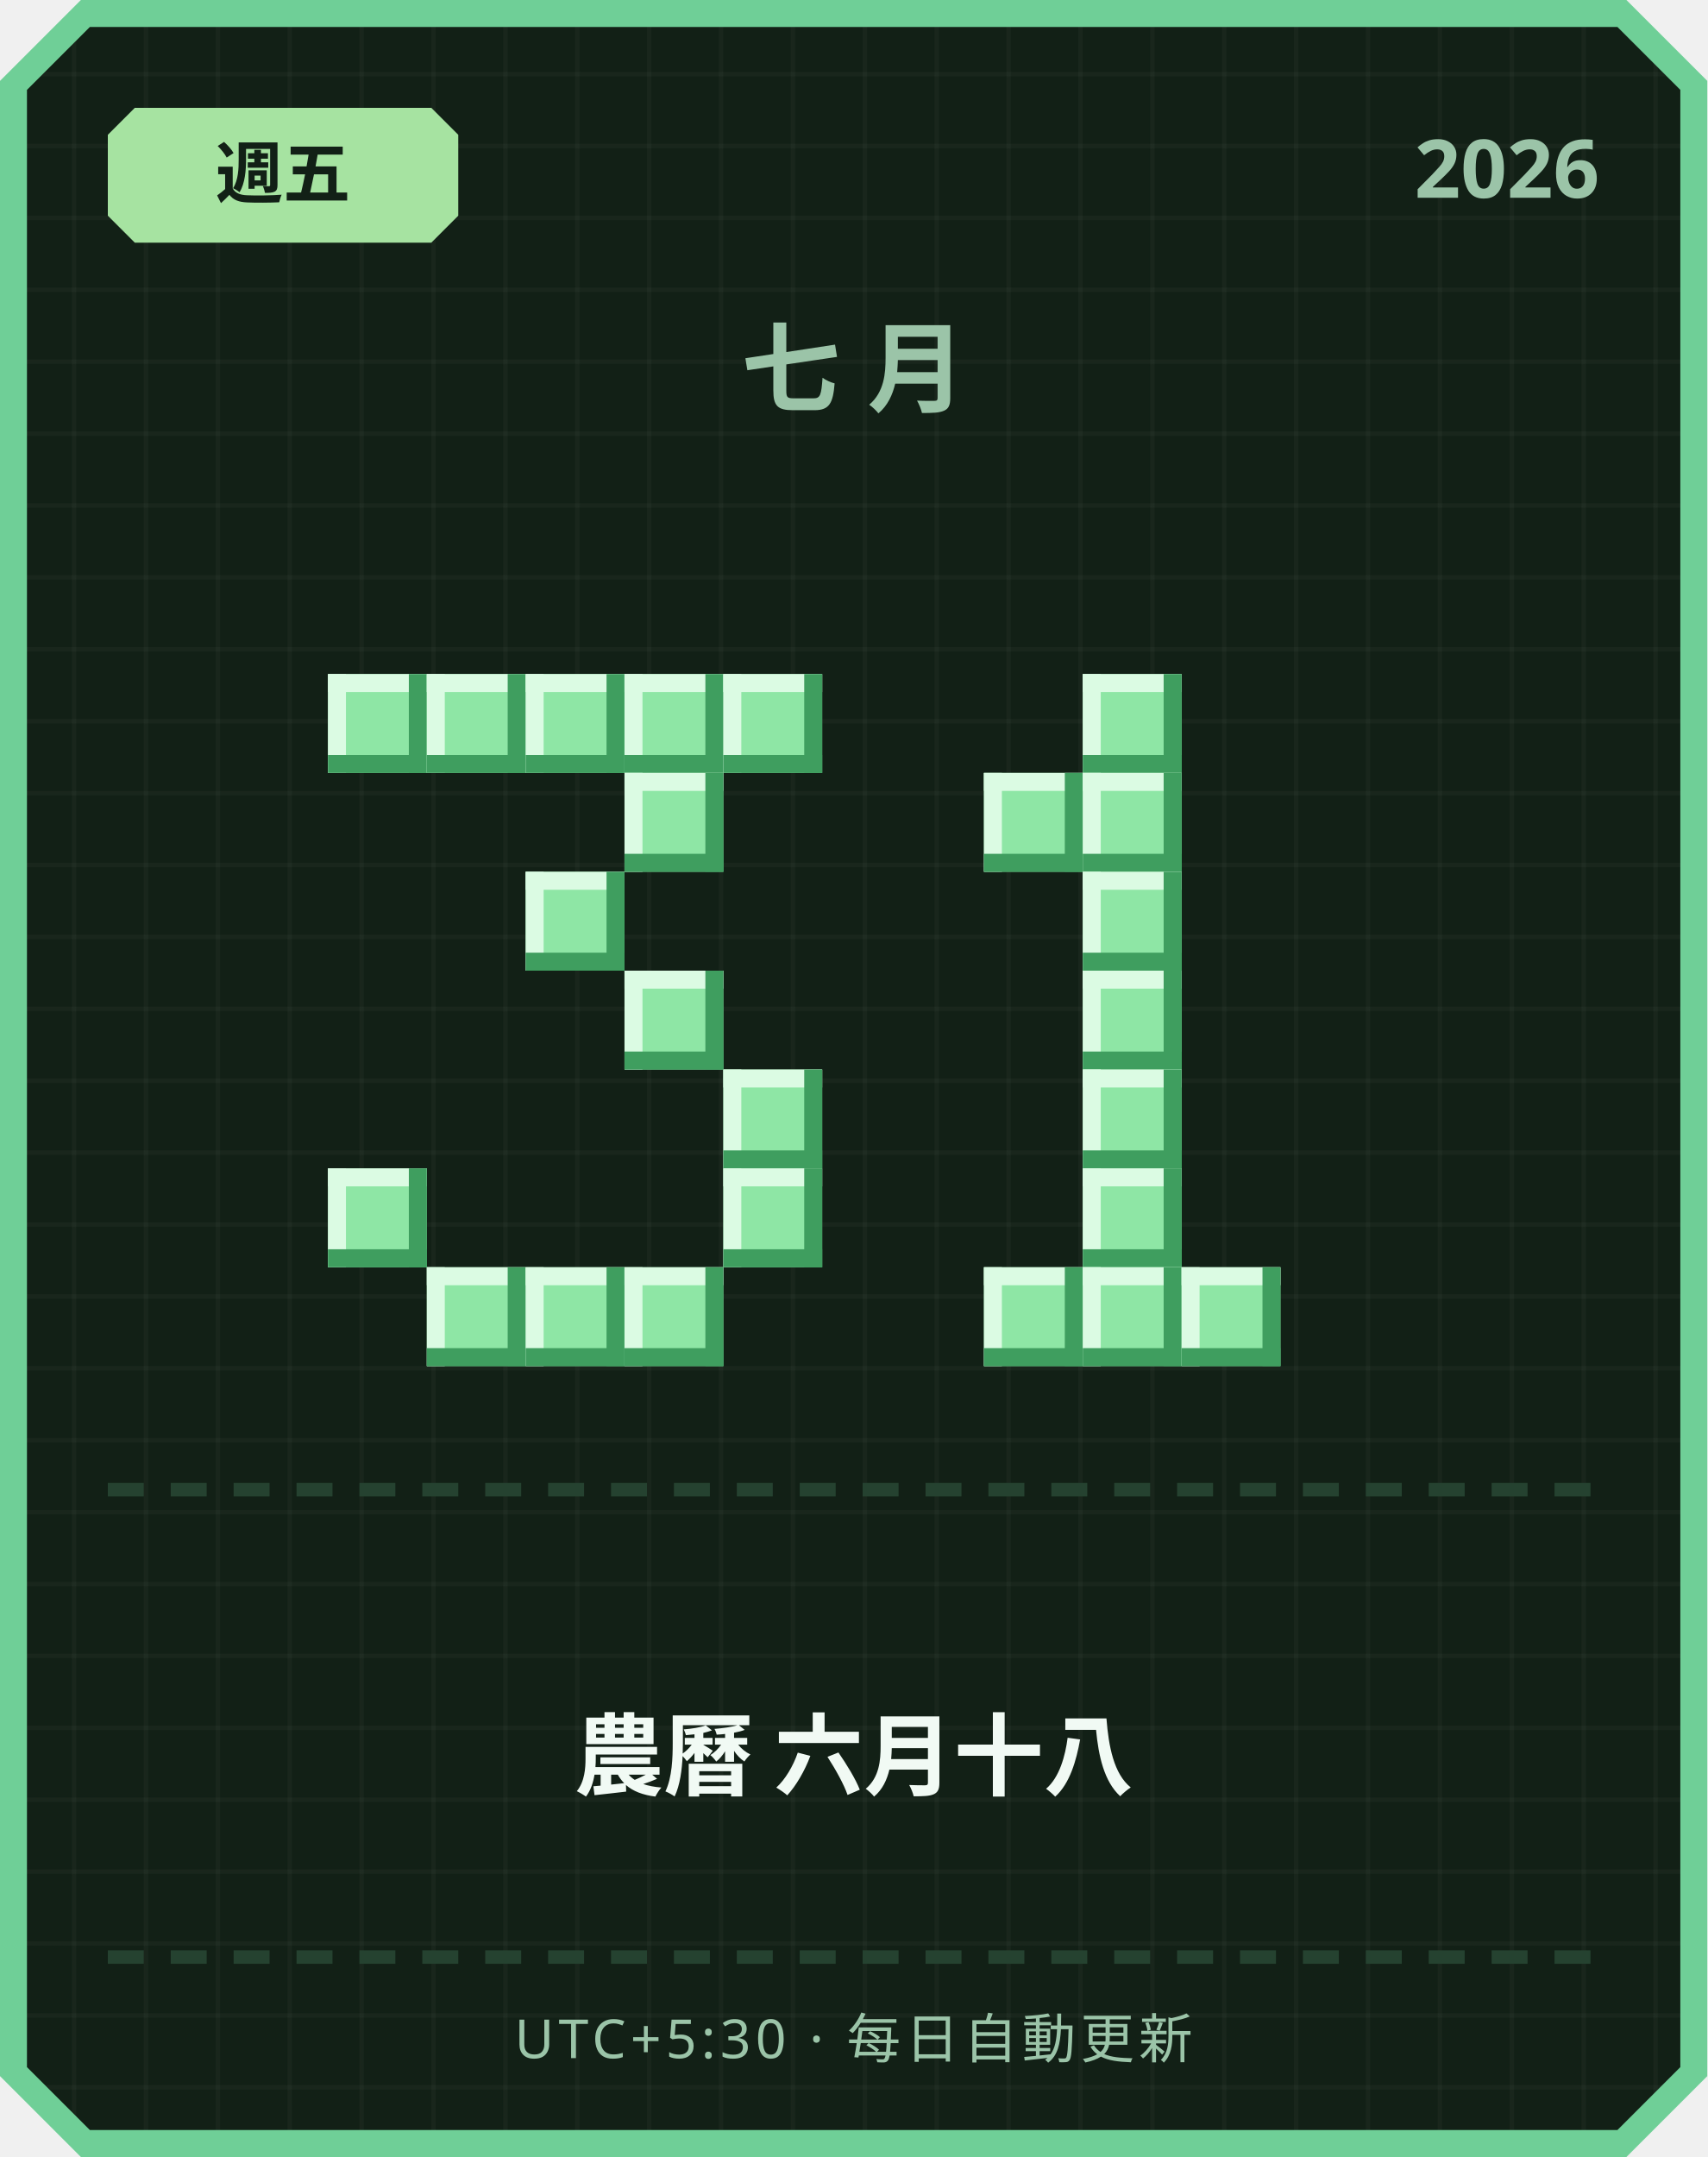
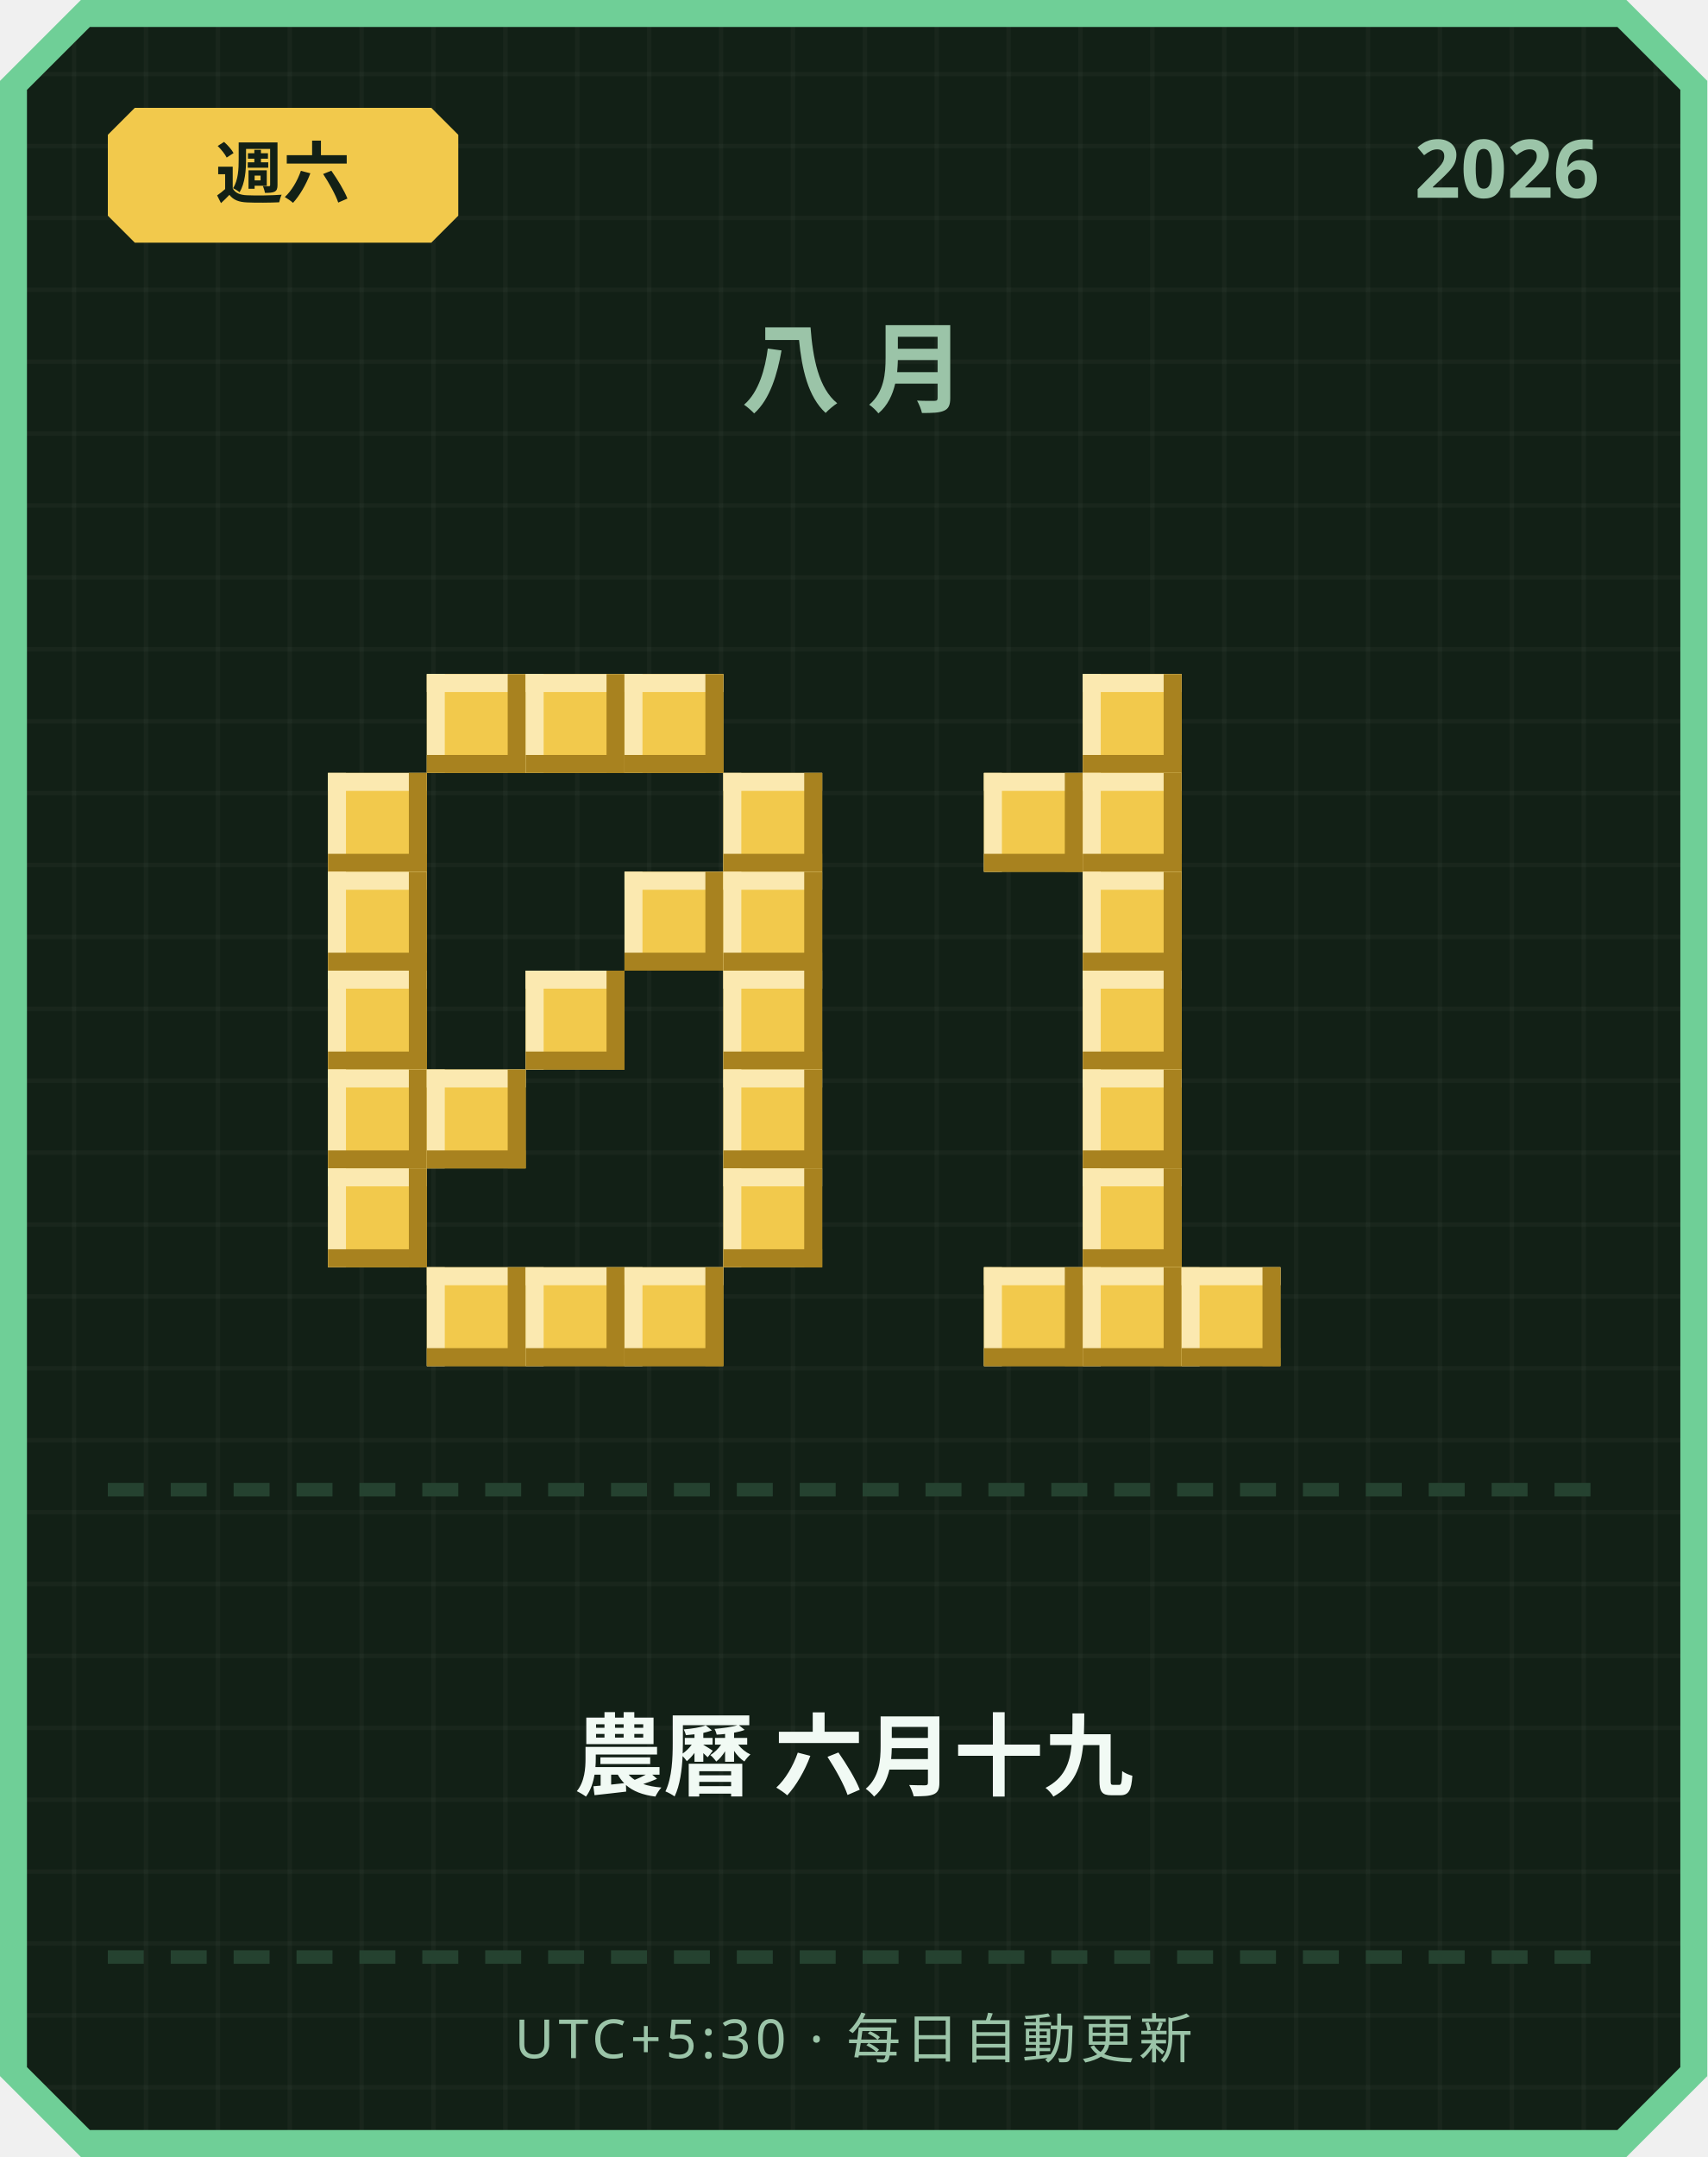
<svg xmlns="http://www.w3.org/2000/svg" width="380" height="480" viewBox="0 0 380 480">
  <defs>
    <pattern id="grid" width="16" height="16" patternUnits="userSpaceOnUse">
      <rect width="16" height="16" fill="#122016" />
      <rect width="1" height="16" fill="#ffffff" opacity="0.03" />
      <rect width="16" height="1" fill="#ffffff" opacity="0.03" />
    </pattern>
  </defs>
  <path d="M 18,0 L 362,0 L 380,18 L 380,462 L 362,480 L 18,480 L 0,462 L 0,18 Z" fill="#6fcf97" />
  <path d="M 20,6 L 360,6 L 374,20 L 374,460 L 360,474 L 20,474 L 6,460 L 6,20 Z" fill="url(#grid)" />
-   <path d="M 30,24 L 96,24 L 102,30 L 102,48 L 96,54 L 30,54 L 24,48 L 24,30 Z" fill="#a6e3a1" />
-   <text x="63" y="44" text-anchor="middle" font-family="'Segoe UI', sans-serif" font-size="15" font-weight="700" fill="#122016">週五</text>
+   <path d="M 30,24 L 96,24 L 102,30 L 102,48 L 96,54 L 30,54 L 24,48 L 24,30 Z" fill="#f2c94c" />
+   <text x="63" y="44" text-anchor="middle" font-family="'Segoe UI', sans-serif" font-size="15" font-weight="700" fill="#122016">週六</text>
  <text x="356" y="44" text-anchor="end" font-family="'Segoe UI', sans-serif" font-size="18" font-weight="700" fill="#9bc4a8">2026</text>
-   <text x="190" y="90" text-anchor="middle" font-family="'Segoe UI', sans-serif" font-size="22" font-weight="700" letter-spacing="6" fill="#9bc4a8">七月</text>
-   <rect x="73" y="150" width="22" height="22" fill="#8ee6a5" />
-   <rect x="73" y="150" width="22" height="4" fill="#dbfbe3" />
-   <rect x="73" y="150" width="4" height="22" fill="#dbfbe3" />
-   <rect x="73" y="168" width="22" height="4" fill="#3f9e5f" />
-   <rect x="91" y="150" width="4" height="22" fill="#3f9e5f" />
-   <rect x="95" y="150" width="22" height="22" fill="#8ee6a5" />
-   <rect x="95" y="150" width="22" height="4" fill="#dbfbe3" />
-   <rect x="95" y="150" width="4" height="22" fill="#dbfbe3" />
-   <rect x="95" y="168" width="22" height="4" fill="#3f9e5f" />
-   <rect x="113" y="150" width="4" height="22" fill="#3f9e5f" />
-   <rect x="117" y="150" width="22" height="22" fill="#8ee6a5" />
-   <rect x="117" y="150" width="22" height="4" fill="#dbfbe3" />
-   <rect x="117" y="150" width="4" height="22" fill="#dbfbe3" />
-   <rect x="117" y="168" width="22" height="4" fill="#3f9e5f" />
-   <rect x="135" y="150" width="4" height="22" fill="#3f9e5f" />
-   <rect x="139" y="150" width="22" height="22" fill="#8ee6a5" />
-   <rect x="139" y="150" width="22" height="4" fill="#dbfbe3" />
-   <rect x="139" y="150" width="4" height="22" fill="#dbfbe3" />
-   <rect x="139" y="168" width="22" height="4" fill="#3f9e5f" />
-   <rect x="157" y="150" width="4" height="22" fill="#3f9e5f" />
-   <rect x="161" y="150" width="22" height="22" fill="#8ee6a5" />
-   <rect x="161" y="150" width="22" height="4" fill="#dbfbe3" />
-   <rect x="161" y="150" width="4" height="22" fill="#dbfbe3" />
-   <rect x="161" y="168" width="22" height="4" fill="#3f9e5f" />
-   <rect x="179" y="150" width="4" height="22" fill="#3f9e5f" />
-   <rect x="139" y="172" width="22" height="22" fill="#8ee6a5" />
-   <rect x="139" y="172" width="22" height="4" fill="#dbfbe3" />
-   <rect x="139" y="172" width="4" height="22" fill="#dbfbe3" />
-   <rect x="139" y="190" width="22" height="4" fill="#3f9e5f" />
-   <rect x="157" y="172" width="4" height="22" fill="#3f9e5f" />
-   <rect x="117" y="194" width="22" height="22" fill="#8ee6a5" />
-   <rect x="117" y="194" width="22" height="4" fill="#dbfbe3" />
-   <rect x="117" y="194" width="4" height="22" fill="#dbfbe3" />
-   <rect x="117" y="212" width="22" height="4" fill="#3f9e5f" />
-   <rect x="135" y="194" width="4" height="22" fill="#3f9e5f" />
-   <rect x="139" y="216" width="22" height="22" fill="#8ee6a5" />
-   <rect x="139" y="216" width="22" height="4" fill="#dbfbe3" />
-   <rect x="139" y="216" width="4" height="22" fill="#dbfbe3" />
-   <rect x="139" y="234" width="22" height="4" fill="#3f9e5f" />
-   <rect x="157" y="216" width="4" height="22" fill="#3f9e5f" />
-   <rect x="161" y="238" width="22" height="22" fill="#8ee6a5" />
-   <rect x="161" y="238" width="22" height="4" fill="#dbfbe3" />
-   <rect x="161" y="238" width="4" height="22" fill="#dbfbe3" />
-   <rect x="161" y="256" width="22" height="4" fill="#3f9e5f" />
-   <rect x="179" y="238" width="4" height="22" fill="#3f9e5f" />
-   <rect x="73" y="260" width="22" height="22" fill="#8ee6a5" />
-   <rect x="73" y="260" width="22" height="4" fill="#dbfbe3" />
-   <rect x="73" y="260" width="4" height="22" fill="#dbfbe3" />
-   <rect x="73" y="278" width="22" height="4" fill="#3f9e5f" />
-   <rect x="91" y="260" width="4" height="22" fill="#3f9e5f" />
-   <rect x="161" y="260" width="22" height="22" fill="#8ee6a5" />
-   <rect x="161" y="260" width="22" height="4" fill="#dbfbe3" />
-   <rect x="161" y="260" width="4" height="22" fill="#dbfbe3" />
-   <rect x="161" y="278" width="22" height="4" fill="#3f9e5f" />
-   <rect x="179" y="260" width="4" height="22" fill="#3f9e5f" />
-   <rect x="95" y="282" width="22" height="22" fill="#8ee6a5" />
-   <rect x="95" y="282" width="22" height="4" fill="#dbfbe3" />
-   <rect x="95" y="282" width="4" height="22" fill="#dbfbe3" />
-   <rect x="95" y="300" width="22" height="4" fill="#3f9e5f" />
-   <rect x="113" y="282" width="4" height="22" fill="#3f9e5f" />
-   <rect x="117" y="282" width="22" height="22" fill="#8ee6a5" />
-   <rect x="117" y="282" width="22" height="4" fill="#dbfbe3" />
-   <rect x="117" y="282" width="4" height="22" fill="#dbfbe3" />
-   <rect x="117" y="300" width="22" height="4" fill="#3f9e5f" />
-   <rect x="135" y="282" width="4" height="22" fill="#3f9e5f" />
-   <rect x="139" y="282" width="22" height="22" fill="#8ee6a5" />
-   <rect x="139" y="282" width="22" height="4" fill="#dbfbe3" />
-   <rect x="139" y="282" width="4" height="22" fill="#dbfbe3" />
-   <rect x="139" y="300" width="22" height="4" fill="#3f9e5f" />
-   <rect x="157" y="282" width="4" height="22" fill="#3f9e5f" />
-   <rect x="241" y="150" width="22" height="22" fill="#8ee6a5" />
-   <rect x="241" y="150" width="22" height="4" fill="#dbfbe3" />
-   <rect x="241" y="150" width="4" height="22" fill="#dbfbe3" />
-   <rect x="241" y="168" width="22" height="4" fill="#3f9e5f" />
-   <rect x="259" y="150" width="4" height="22" fill="#3f9e5f" />
-   <rect x="219" y="172" width="22" height="22" fill="#8ee6a5" />
-   <rect x="219" y="172" width="22" height="4" fill="#dbfbe3" />
-   <rect x="219" y="172" width="4" height="22" fill="#dbfbe3" />
-   <rect x="219" y="190" width="22" height="4" fill="#3f9e5f" />
-   <rect x="237" y="172" width="4" height="22" fill="#3f9e5f" />
-   <rect x="241" y="172" width="22" height="22" fill="#8ee6a5" />
-   <rect x="241" y="172" width="22" height="4" fill="#dbfbe3" />
-   <rect x="241" y="172" width="4" height="22" fill="#dbfbe3" />
-   <rect x="241" y="190" width="22" height="4" fill="#3f9e5f" />
-   <rect x="259" y="172" width="4" height="22" fill="#3f9e5f" />
-   <rect x="241" y="194" width="22" height="22" fill="#8ee6a5" />
-   <rect x="241" y="194" width="22" height="4" fill="#dbfbe3" />
-   <rect x="241" y="194" width="4" height="22" fill="#dbfbe3" />
-   <rect x="241" y="212" width="22" height="4" fill="#3f9e5f" />
-   <rect x="259" y="194" width="4" height="22" fill="#3f9e5f" />
-   <rect x="241" y="216" width="22" height="22" fill="#8ee6a5" />
-   <rect x="241" y="216" width="22" height="4" fill="#dbfbe3" />
-   <rect x="241" y="216" width="4" height="22" fill="#dbfbe3" />
-   <rect x="241" y="234" width="22" height="4" fill="#3f9e5f" />
-   <rect x="259" y="216" width="4" height="22" fill="#3f9e5f" />
-   <rect x="241" y="238" width="22" height="22" fill="#8ee6a5" />
-   <rect x="241" y="238" width="22" height="4" fill="#dbfbe3" />
-   <rect x="241" y="238" width="4" height="22" fill="#dbfbe3" />
-   <rect x="241" y="256" width="22" height="4" fill="#3f9e5f" />
-   <rect x="259" y="238" width="4" height="22" fill="#3f9e5f" />
-   <rect x="241" y="260" width="22" height="22" fill="#8ee6a5" />
-   <rect x="241" y="260" width="22" height="4" fill="#dbfbe3" />
-   <rect x="241" y="260" width="4" height="22" fill="#dbfbe3" />
-   <rect x="241" y="278" width="22" height="4" fill="#3f9e5f" />
-   <rect x="259" y="260" width="4" height="22" fill="#3f9e5f" />
-   <rect x="219" y="282" width="22" height="22" fill="#8ee6a5" />
-   <rect x="219" y="282" width="22" height="4" fill="#dbfbe3" />
-   <rect x="219" y="282" width="4" height="22" fill="#dbfbe3" />
-   <rect x="219" y="300" width="22" height="4" fill="#3f9e5f" />
-   <rect x="237" y="282" width="4" height="22" fill="#3f9e5f" />
-   <rect x="241" y="282" width="22" height="22" fill="#8ee6a5" />
-   <rect x="241" y="282" width="22" height="4" fill="#dbfbe3" />
-   <rect x="241" y="282" width="4" height="22" fill="#dbfbe3" />
-   <rect x="241" y="300" width="22" height="4" fill="#3f9e5f" />
-   <rect x="259" y="282" width="4" height="22" fill="#3f9e5f" />
-   <rect x="263" y="282" width="22" height="22" fill="#8ee6a5" />
-   <rect x="263" y="282" width="22" height="4" fill="#dbfbe3" />
-   <rect x="263" y="282" width="4" height="22" fill="#dbfbe3" />
-   <rect x="263" y="300" width="22" height="4" fill="#3f9e5f" />
-   <rect x="281" y="282" width="4" height="22" fill="#3f9e5f" />
+   <text x="190" y="90" text-anchor="middle" font-family="'Segoe UI', sans-serif" font-size="22" font-weight="700" letter-spacing="6" fill="#9bc4a8">八月</text>
+   <rect x="95" y="150" width="22" height="22" fill="#f2c94c" />
+   <rect x="95" y="150" width="22" height="4" fill="#fbe9b0" />
+   <rect x="95" y="150" width="4" height="22" fill="#fbe9b0" />
+   <rect x="95" y="168" width="22" height="4" fill="#a8821f" />
+   <rect x="113" y="150" width="4" height="22" fill="#a8821f" />
+   <rect x="117" y="150" width="22" height="22" fill="#f2c94c" />
+   <rect x="117" y="150" width="22" height="4" fill="#fbe9b0" />
+   <rect x="117" y="150" width="4" height="22" fill="#fbe9b0" />
+   <rect x="117" y="168" width="22" height="4" fill="#a8821f" />
+   <rect x="135" y="150" width="4" height="22" fill="#a8821f" />
+   <rect x="139" y="150" width="22" height="22" fill="#f2c94c" />
+   <rect x="139" y="150" width="22" height="4" fill="#fbe9b0" />
+   <rect x="139" y="150" width="4" height="22" fill="#fbe9b0" />
+   <rect x="139" y="168" width="22" height="4" fill="#a8821f" />
+   <rect x="157" y="150" width="4" height="22" fill="#a8821f" />
+   <rect x="73" y="172" width="22" height="22" fill="#f2c94c" />
+   <rect x="73" y="172" width="22" height="4" fill="#fbe9b0" />
+   <rect x="73" y="172" width="4" height="22" fill="#fbe9b0" />
+   <rect x="73" y="190" width="22" height="4" fill="#a8821f" />
+   <rect x="91" y="172" width="4" height="22" fill="#a8821f" />
+   <rect x="161" y="172" width="22" height="22" fill="#f2c94c" />
+   <rect x="161" y="172" width="22" height="4" fill="#fbe9b0" />
+   <rect x="161" y="172" width="4" height="22" fill="#fbe9b0" />
+   <rect x="161" y="190" width="22" height="4" fill="#a8821f" />
+   <rect x="179" y="172" width="4" height="22" fill="#a8821f" />
+   <rect x="73" y="194" width="22" height="22" fill="#f2c94c" />
+   <rect x="73" y="194" width="22" height="4" fill="#fbe9b0" />
+   <rect x="73" y="194" width="4" height="22" fill="#fbe9b0" />
+   <rect x="73" y="212" width="22" height="4" fill="#a8821f" />
+   <rect x="91" y="194" width="4" height="22" fill="#a8821f" />
+   <rect x="139" y="194" width="22" height="22" fill="#f2c94c" />
+   <rect x="139" y="194" width="22" height="4" fill="#fbe9b0" />
+   <rect x="139" y="194" width="4" height="22" fill="#fbe9b0" />
+   <rect x="139" y="212" width="22" height="4" fill="#a8821f" />
+   <rect x="157" y="194" width="4" height="22" fill="#a8821f" />
+   <rect x="161" y="194" width="22" height="22" fill="#f2c94c" />
+   <rect x="161" y="194" width="22" height="4" fill="#fbe9b0" />
+   <rect x="161" y="194" width="4" height="22" fill="#fbe9b0" />
+   <rect x="161" y="212" width="22" height="4" fill="#a8821f" />
+   <rect x="179" y="194" width="4" height="22" fill="#a8821f" />
+   <rect x="73" y="216" width="22" height="22" fill="#f2c94c" />
+   <rect x="73" y="216" width="22" height="4" fill="#fbe9b0" />
+   <rect x="73" y="216" width="4" height="22" fill="#fbe9b0" />
+   <rect x="73" y="234" width="22" height="4" fill="#a8821f" />
+   <rect x="91" y="216" width="4" height="22" fill="#a8821f" />
+   <rect x="117" y="216" width="22" height="22" fill="#f2c94c" />
+   <rect x="117" y="216" width="22" height="4" fill="#fbe9b0" />
+   <rect x="117" y="216" width="4" height="22" fill="#fbe9b0" />
+   <rect x="117" y="234" width="22" height="4" fill="#a8821f" />
+   <rect x="135" y="216" width="4" height="22" fill="#a8821f" />
+   <rect x="161" y="216" width="22" height="22" fill="#f2c94c" />
+   <rect x="161" y="216" width="22" height="4" fill="#fbe9b0" />
+   <rect x="161" y="216" width="4" height="22" fill="#fbe9b0" />
+   <rect x="161" y="234" width="22" height="4" fill="#a8821f" />
+   <rect x="179" y="216" width="4" height="22" fill="#a8821f" />
+   <rect x="73" y="238" width="22" height="22" fill="#f2c94c" />
+   <rect x="73" y="238" width="22" height="4" fill="#fbe9b0" />
+   <rect x="73" y="238" width="4" height="22" fill="#fbe9b0" />
+   <rect x="73" y="256" width="22" height="4" fill="#a8821f" />
+   <rect x="91" y="238" width="4" height="22" fill="#a8821f" />
+   <rect x="95" y="238" width="22" height="22" fill="#f2c94c" />
+   <rect x="95" y="238" width="22" height="4" fill="#fbe9b0" />
+   <rect x="95" y="238" width="4" height="22" fill="#fbe9b0" />
+   <rect x="95" y="256" width="22" height="4" fill="#a8821f" />
+   <rect x="113" y="238" width="4" height="22" fill="#a8821f" />
+   <rect x="161" y="238" width="22" height="22" fill="#f2c94c" />
+   <rect x="161" y="238" width="22" height="4" fill="#fbe9b0" />
+   <rect x="161" y="238" width="4" height="22" fill="#fbe9b0" />
+   <rect x="161" y="256" width="22" height="4" fill="#a8821f" />
+   <rect x="179" y="238" width="4" height="22" fill="#a8821f" />
+   <rect x="73" y="260" width="22" height="22" fill="#f2c94c" />
+   <rect x="73" y="260" width="22" height="4" fill="#fbe9b0" />
+   <rect x="73" y="260" width="4" height="22" fill="#fbe9b0" />
+   <rect x="73" y="278" width="22" height="4" fill="#a8821f" />
+   <rect x="91" y="260" width="4" height="22" fill="#a8821f" />
+   <rect x="161" y="260" width="22" height="22" fill="#f2c94c" />
+   <rect x="161" y="260" width="22" height="4" fill="#fbe9b0" />
+   <rect x="161" y="260" width="4" height="22" fill="#fbe9b0" />
+   <rect x="161" y="278" width="22" height="4" fill="#a8821f" />
+   <rect x="179" y="260" width="4" height="22" fill="#a8821f" />
+   <rect x="95" y="282" width="22" height="22" fill="#f2c94c" />
+   <rect x="95" y="282" width="22" height="4" fill="#fbe9b0" />
+   <rect x="95" y="282" width="4" height="22" fill="#fbe9b0" />
+   <rect x="95" y="300" width="22" height="4" fill="#a8821f" />
+   <rect x="113" y="282" width="4" height="22" fill="#a8821f" />
+   <rect x="117" y="282" width="22" height="22" fill="#f2c94c" />
+   <rect x="117" y="282" width="22" height="4" fill="#fbe9b0" />
+   <rect x="117" y="282" width="4" height="22" fill="#fbe9b0" />
+   <rect x="117" y="300" width="22" height="4" fill="#a8821f" />
+   <rect x="135" y="282" width="4" height="22" fill="#a8821f" />
+   <rect x="139" y="282" width="22" height="22" fill="#f2c94c" />
+   <rect x="139" y="282" width="22" height="4" fill="#fbe9b0" />
+   <rect x="139" y="282" width="4" height="22" fill="#fbe9b0" />
+   <rect x="139" y="300" width="22" height="4" fill="#a8821f" />
+   <rect x="157" y="282" width="4" height="22" fill="#a8821f" />
+   <rect x="241" y="150" width="22" height="22" fill="#f2c94c" />
+   <rect x="241" y="150" width="22" height="4" fill="#fbe9b0" />
+   <rect x="241" y="150" width="4" height="22" fill="#fbe9b0" />
+   <rect x="241" y="168" width="22" height="4" fill="#a8821f" />
+   <rect x="259" y="150" width="4" height="22" fill="#a8821f" />
+   <rect x="219" y="172" width="22" height="22" fill="#f2c94c" />
+   <rect x="219" y="172" width="22" height="4" fill="#fbe9b0" />
+   <rect x="219" y="172" width="4" height="22" fill="#fbe9b0" />
+   <rect x="219" y="190" width="22" height="4" fill="#a8821f" />
+   <rect x="237" y="172" width="4" height="22" fill="#a8821f" />
+   <rect x="241" y="172" width="22" height="22" fill="#f2c94c" />
+   <rect x="241" y="172" width="22" height="4" fill="#fbe9b0" />
+   <rect x="241" y="172" width="4" height="22" fill="#fbe9b0" />
+   <rect x="241" y="190" width="22" height="4" fill="#a8821f" />
+   <rect x="259" y="172" width="4" height="22" fill="#a8821f" />
+   <rect x="241" y="194" width="22" height="22" fill="#f2c94c" />
+   <rect x="241" y="194" width="22" height="4" fill="#fbe9b0" />
+   <rect x="241" y="194" width="4" height="22" fill="#fbe9b0" />
+   <rect x="241" y="212" width="22" height="4" fill="#a8821f" />
+   <rect x="259" y="194" width="4" height="22" fill="#a8821f" />
+   <rect x="241" y="216" width="22" height="22" fill="#f2c94c" />
+   <rect x="241" y="216" width="22" height="4" fill="#fbe9b0" />
+   <rect x="241" y="216" width="4" height="22" fill="#fbe9b0" />
+   <rect x="241" y="234" width="22" height="4" fill="#a8821f" />
+   <rect x="259" y="216" width="4" height="22" fill="#a8821f" />
+   <rect x="241" y="238" width="22" height="22" fill="#f2c94c" />
+   <rect x="241" y="238" width="22" height="4" fill="#fbe9b0" />
+   <rect x="241" y="238" width="4" height="22" fill="#fbe9b0" />
+   <rect x="241" y="256" width="22" height="4" fill="#a8821f" />
+   <rect x="259" y="238" width="4" height="22" fill="#a8821f" />
+   <rect x="241" y="260" width="22" height="22" fill="#f2c94c" />
+   <rect x="241" y="260" width="22" height="4" fill="#fbe9b0" />
+   <rect x="241" y="260" width="4" height="22" fill="#fbe9b0" />
+   <rect x="241" y="278" width="22" height="4" fill="#a8821f" />
+   <rect x="259" y="260" width="4" height="22" fill="#a8821f" />
+   <rect x="219" y="282" width="22" height="22" fill="#f2c94c" />
+   <rect x="219" y="282" width="22" height="4" fill="#fbe9b0" />
+   <rect x="219" y="282" width="4" height="22" fill="#fbe9b0" />
+   <rect x="219" y="300" width="22" height="4" fill="#a8821f" />
+   <rect x="237" y="282" width="4" height="22" fill="#a8821f" />
+   <rect x="241" y="282" width="22" height="22" fill="#f2c94c" />
+   <rect x="241" y="282" width="22" height="4" fill="#fbe9b0" />
+   <rect x="241" y="282" width="4" height="22" fill="#fbe9b0" />
+   <rect x="241" y="300" width="22" height="4" fill="#a8821f" />
+   <rect x="259" y="282" width="4" height="22" fill="#a8821f" />
+   <rect x="263" y="282" width="22" height="22" fill="#f2c94c" />
+   <rect x="263" y="282" width="22" height="4" fill="#fbe9b0" />
+   <rect x="263" y="282" width="4" height="22" fill="#fbe9b0" />
+   <rect x="263" y="300" width="22" height="4" fill="#a8821f" />
+   <rect x="281" y="282" width="4" height="22" fill="#a8821f" />
  <rect x="24" y="330" width="8" height="3" fill="#254230" />
  <rect x="38" y="330" width="8" height="3" fill="#254230" />
  <rect x="52" y="330" width="8" height="3" fill="#254230" />
  <rect x="66" y="330" width="8" height="3" fill="#254230" />
  <rect x="80" y="330" width="8" height="3" fill="#254230" />
  <rect x="94" y="330" width="8" height="3" fill="#254230" />
  <rect x="108" y="330" width="8" height="3" fill="#254230" />
  <rect x="122" y="330" width="8" height="3" fill="#254230" />
  <rect x="136" y="330" width="8" height="3" fill="#254230" />
  <rect x="150" y="330" width="8" height="3" fill="#254230" />
  <rect x="164" y="330" width="8" height="3" fill="#254230" />
  <rect x="178" y="330" width="8" height="3" fill="#254230" />
  <rect x="192" y="330" width="8" height="3" fill="#254230" />
  <rect x="206" y="330" width="8" height="3" fill="#254230" />
  <rect x="220" y="330" width="8" height="3" fill="#254230" />
  <rect x="234" y="330" width="8" height="3" fill="#254230" />
  <rect x="248" y="330" width="8" height="3" fill="#254230" />
  <rect x="262" y="330" width="8" height="3" fill="#254230" />
  <rect x="276" y="330" width="8" height="3" fill="#254230" />
  <rect x="290" y="330" width="8" height="3" fill="#254230" />
  <rect x="304" y="330" width="8" height="3" fill="#254230" />
  <rect x="318" y="330" width="8" height="3" fill="#254230" />
  <rect x="332" y="330" width="8" height="3" fill="#254230" />
  <rect x="346" y="330" width="8" height="3" fill="#254230" />
-   <text x="190" y="398" text-anchor="middle" font-family="'Segoe UI', 'Microsoft JhengHei', sans-serif" font-size="20" font-weight="700" fill="#f1faf4">農曆 六月十八</text>
+   <text x="190" y="398" text-anchor="middle" font-family="'Segoe UI', 'Microsoft JhengHei', sans-serif" font-size="20" font-weight="700" fill="#f1faf4">農曆 六月十九</text>
  <rect x="24" y="434" width="8" height="3" fill="#254230" />
  <rect x="38" y="434" width="8" height="3" fill="#254230" />
  <rect x="52" y="434" width="8" height="3" fill="#254230" />
  <rect x="66" y="434" width="8" height="3" fill="#254230" />
  <rect x="80" y="434" width="8" height="3" fill="#254230" />
  <rect x="94" y="434" width="8" height="3" fill="#254230" />
  <rect x="108" y="434" width="8" height="3" fill="#254230" />
  <rect x="122" y="434" width="8" height="3" fill="#254230" />
  <rect x="136" y="434" width="8" height="3" fill="#254230" />
  <rect x="150" y="434" width="8" height="3" fill="#254230" />
  <rect x="164" y="434" width="8" height="3" fill="#254230" />
  <rect x="178" y="434" width="8" height="3" fill="#254230" />
  <rect x="192" y="434" width="8" height="3" fill="#254230" />
  <rect x="206" y="434" width="8" height="3" fill="#254230" />
  <rect x="220" y="434" width="8" height="3" fill="#254230" />
  <rect x="234" y="434" width="8" height="3" fill="#254230" />
  <rect x="248" y="434" width="8" height="3" fill="#254230" />
  <rect x="262" y="434" width="8" height="3" fill="#254230" />
  <rect x="276" y="434" width="8" height="3" fill="#254230" />
  <rect x="290" y="434" width="8" height="3" fill="#254230" />
  <rect x="304" y="434" width="8" height="3" fill="#254230" />
  <rect x="318" y="434" width="8" height="3" fill="#254230" />
  <rect x="332" y="434" width="8" height="3" fill="#254230" />
  <rect x="346" y="434" width="8" height="3" fill="#254230" />
  <text x="190" y="458" text-anchor="middle" font-family="'Segoe UI', sans-serif" font-size="12" letter-spacing="1" fill="#9bc4a8">UTC+5:30 · 每日自動更新</text>
</svg>
